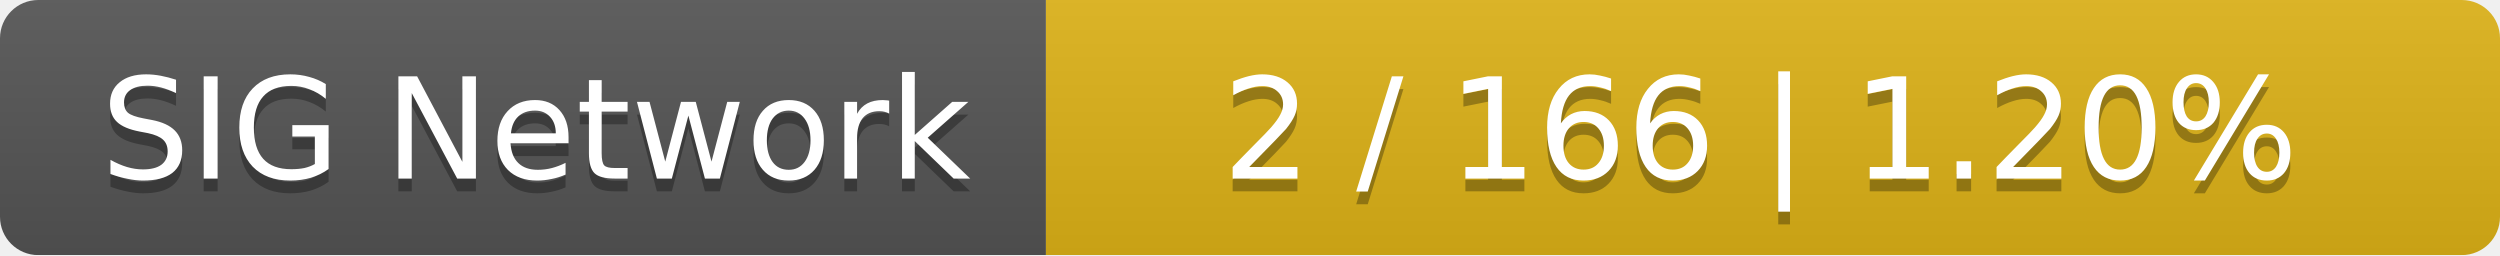
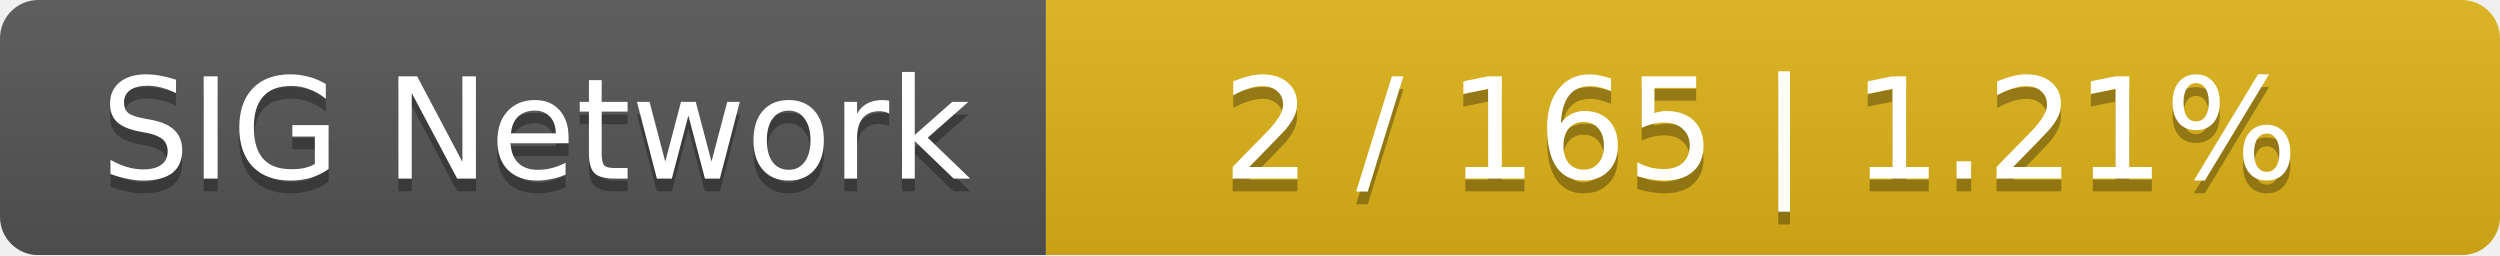
<svg xmlns="http://www.w3.org/2000/svg" width="196" height="20">
  <linearGradient id="smooth" x2="0" y2="100%">
    <stop offset="0" stop-color="#bbb" stop-opacity=".1" />
    <stop offset="1" stop-opacity=".1" />
  </linearGradient>
  <mask id="round">
    <rect width="196" height="20" rx="3" fill="#fff" />
  </mask>
  <g mask="url(#round)">
    <rect width="82" height="20" fill="#555" />
    <rect x="82" width="114" height="20" fill="#dfb317" />
    <rect width="196" height="20" fill="url(#smooth)" />
  </g>
  <g fill="#fff" text-anchor="middle" font-family="DejaVu Sans,Verdana,Geneva,sans-serif" font-size="11">
    <text x="42" y="15" fill="#010101" fill-opacity=".3">SIG Network</text>
    <text x="42" y="14">SIG Network</text>
-     <text x="138" y="15" fill="#010101" fill-opacity=".3">2 / 166    |    1.20%</text>
-     <text x="138" y="14">2 / 166    |    1.20%</text>
+     <text x="138" y="15" fill="#010101" fill-opacity=".3">2 / 165    |    1.21%</text>
+     <text x="138" y="14">2 / 165    |    1.21%</text>
  </g>
</svg>
